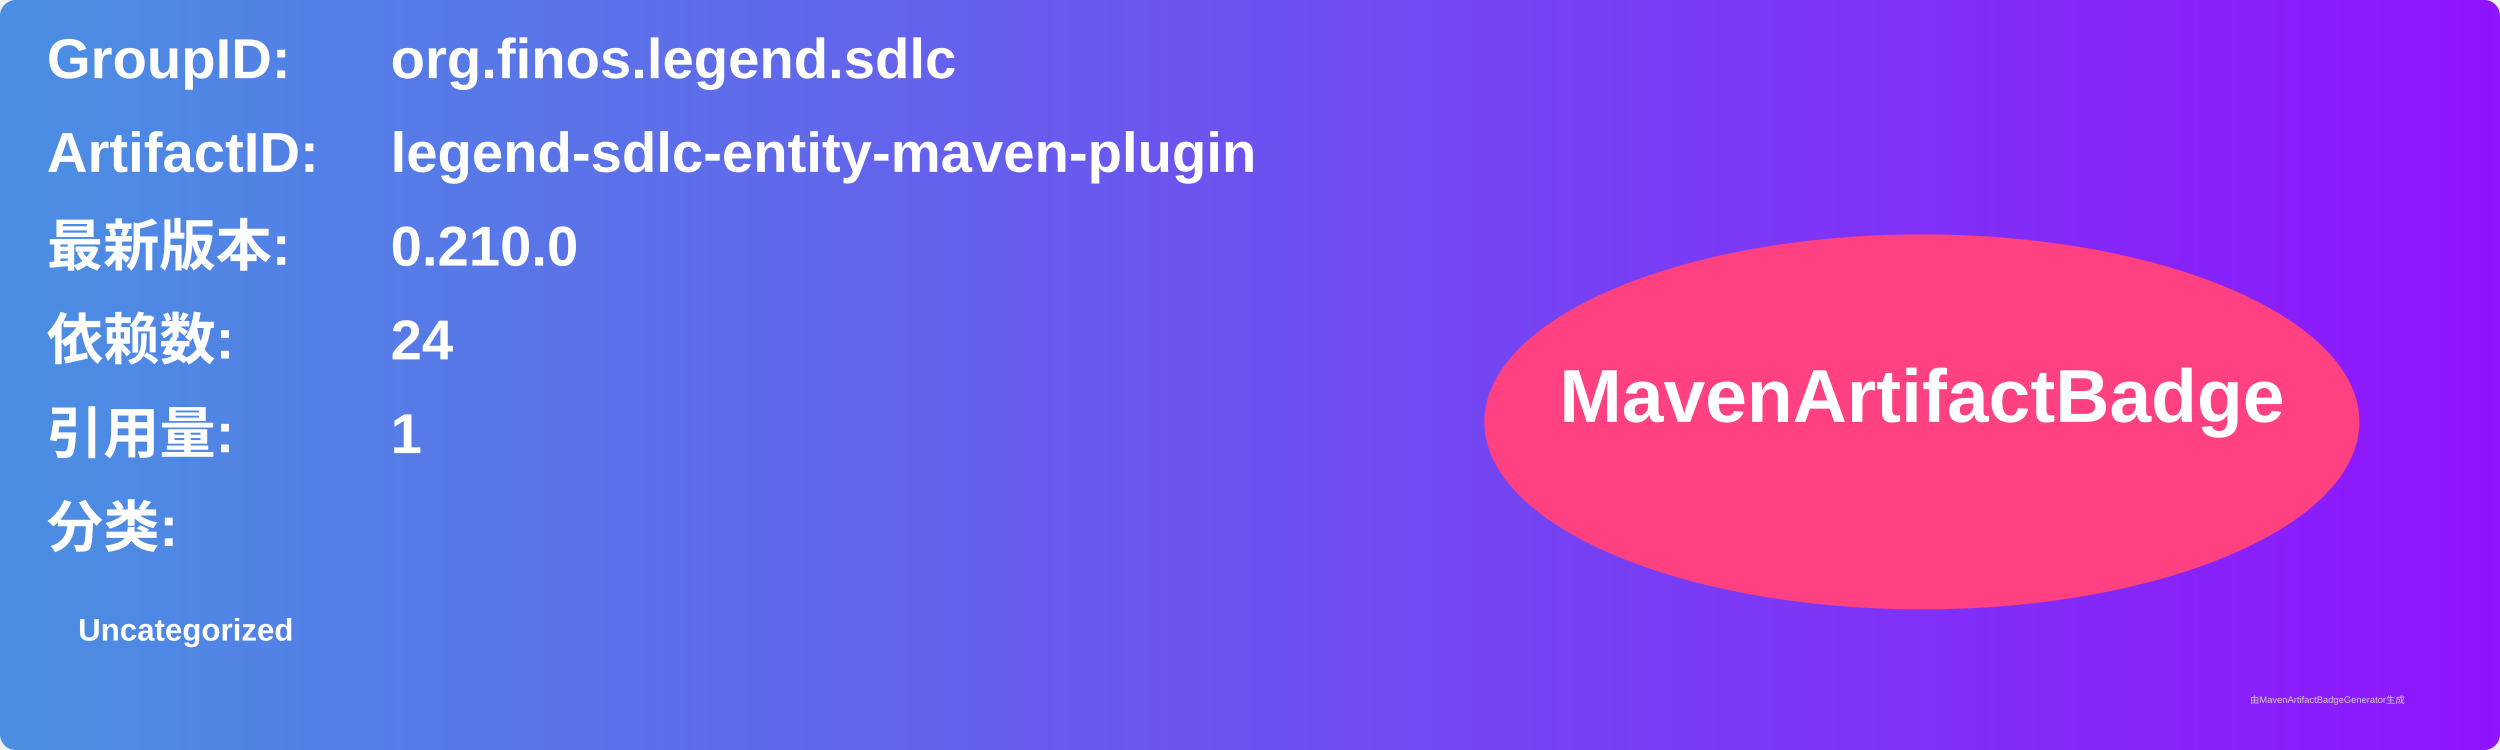
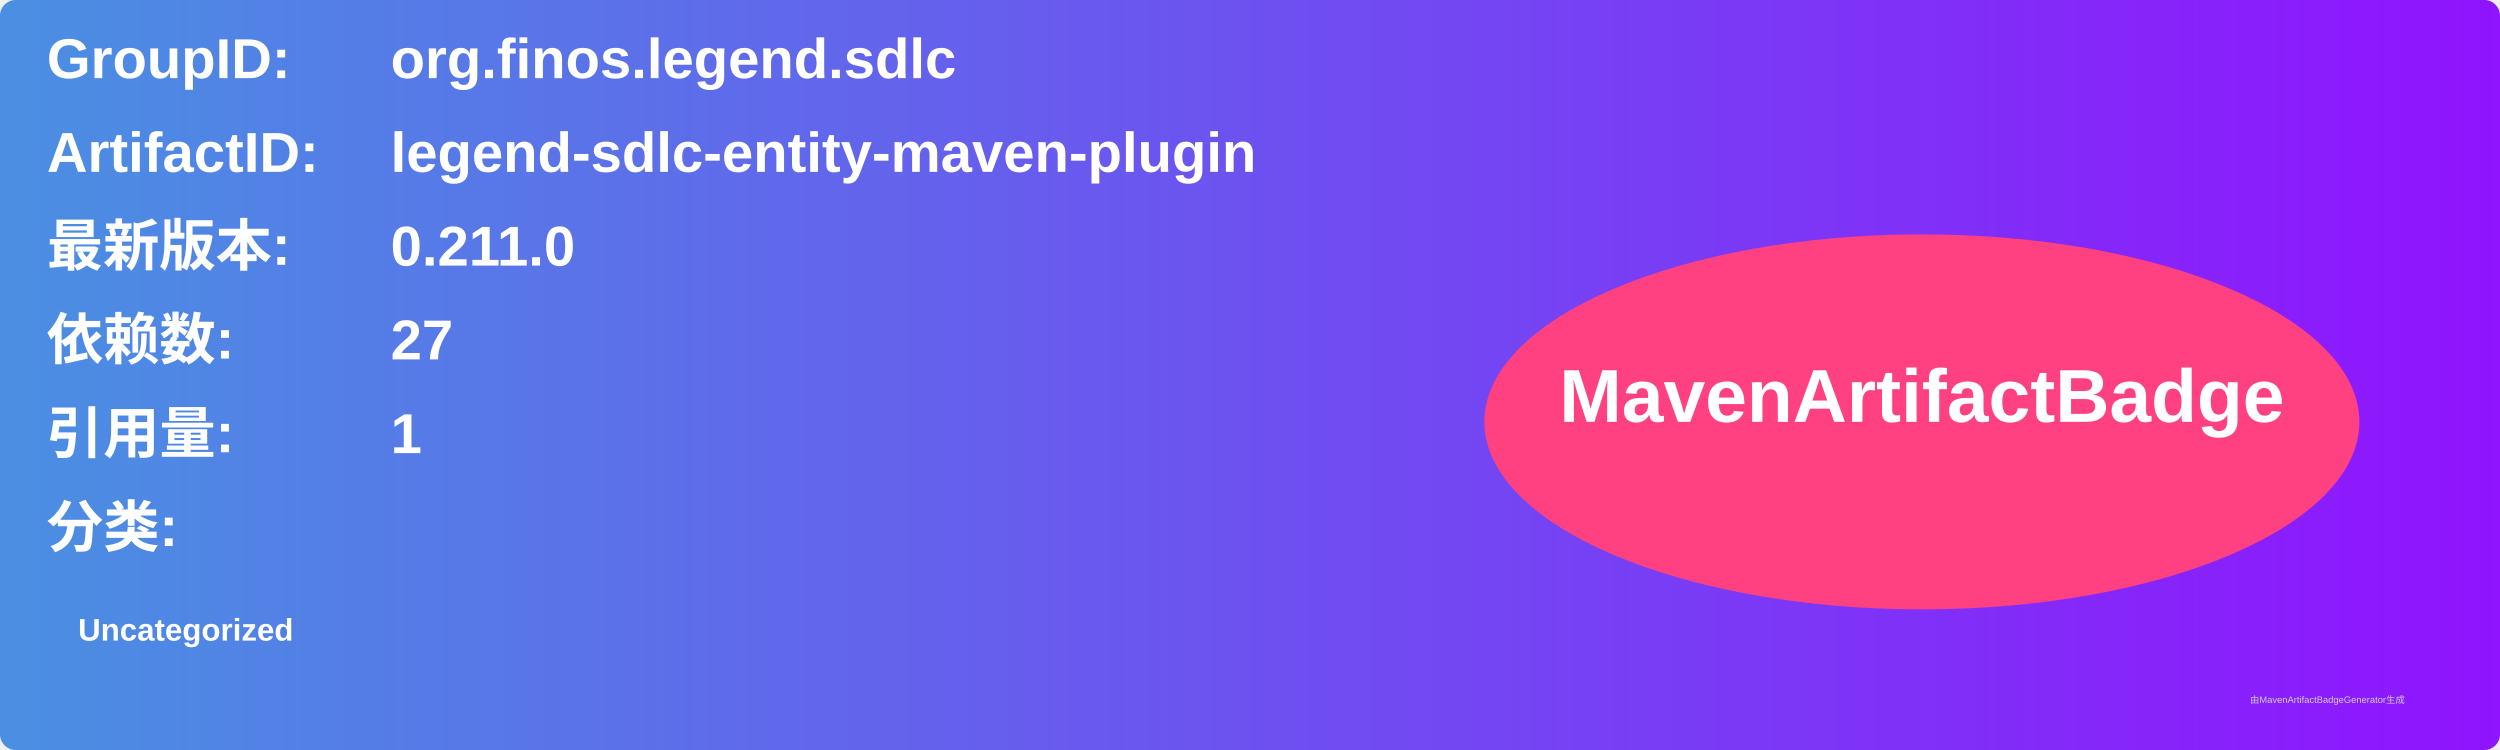
<svg xmlns="http://www.w3.org/2000/svg" width="800" height="240" viewBox="0 0 800 240">
  <linearGradient id="grad" x1="0%" y1="0%" x2="100%" y2="0%">
    <stop offset="0%" stop-color="#4a90e2" />
    <stop offset="100%" stop-color="#9013fe" />
  </linearGradient>
  <rect width="100%" height="100%" rx="5" ry="5" fill="url(#grad)" />
  <g transform="translate(15, 15)">
    <text x="0" y="10" font-family="Arial" font-size="18" fill="white" font-weight="bold" width="260">GroupID:</text>
    <text x="110" y="10" font-family="Arial" font-size="18" fill="white" font-weight="bold" width="460">org.finos.legend.sdlc</text>
    <text x="0" y="40" font-family="Arial" font-size="18" fill="white" font-weight="bold" width="260">ArtifactID:</text>
    <text x="110" y="40" font-family="Arial" font-size="18" fill="white" font-weight="bold" width="460">legend-sdlc-entity-maven-plugin</text>
    <text x="0" y="70" font-family="Arial" font-size="18" fill="white" font-weight="bold">最新版本:</text>
    <text x="110" y="70" font-family="Arial" font-size="18" fill="white" font-weight="bold">
-       <tspan font-weight="bold">0.210.0</tspan>
+       <tspan font-weight="bold">0.211.0</tspan>
    </text>
    <text x="0" y="100" font-family="Arial" font-size="18" fill="white" font-weight="bold">依赖数: </text>
    <text x="110" y="100" font-family="Arial" font-size="18" fill="white">
-       <tspan font-weight="bold">24</tspan>
+       <tspan font-weight="bold">27</tspan>
    </text>
    <text x="0" y="130" font-family="Arial" font-size="18" fill="white" font-weight="bold">引用量: </text>
    <text x="110" y="130" font-family="Arial" font-size="18" fill="white">
      <tspan font-weight="bold">1</tspan>
    </text>
    <text x="0" y="160" font-family="Arial" font-size="18" fill="white" font-weight="bold">分类:</text>
    <text x="10" y="190" font-family="Arial" font-size="10" fill="white">
      <tspan font-weight="bold">Uncategorized</tspan>
    </text>
    <ellipse cx="600" cy="120" rx="140" ry="60" fill="#ff4081" />
    <text x="600" y="120" text-anchor="middle" font-family="Arial" font-size="24" fill="white" font-weight="bold">MavenArtifactBadge</text>
  </g>
  <text x="720" y="225" font-family="Arial" font-size="3" fill="#d0d0d0">由MavenArtifactBadgeGenerator生成</text>
</svg>
